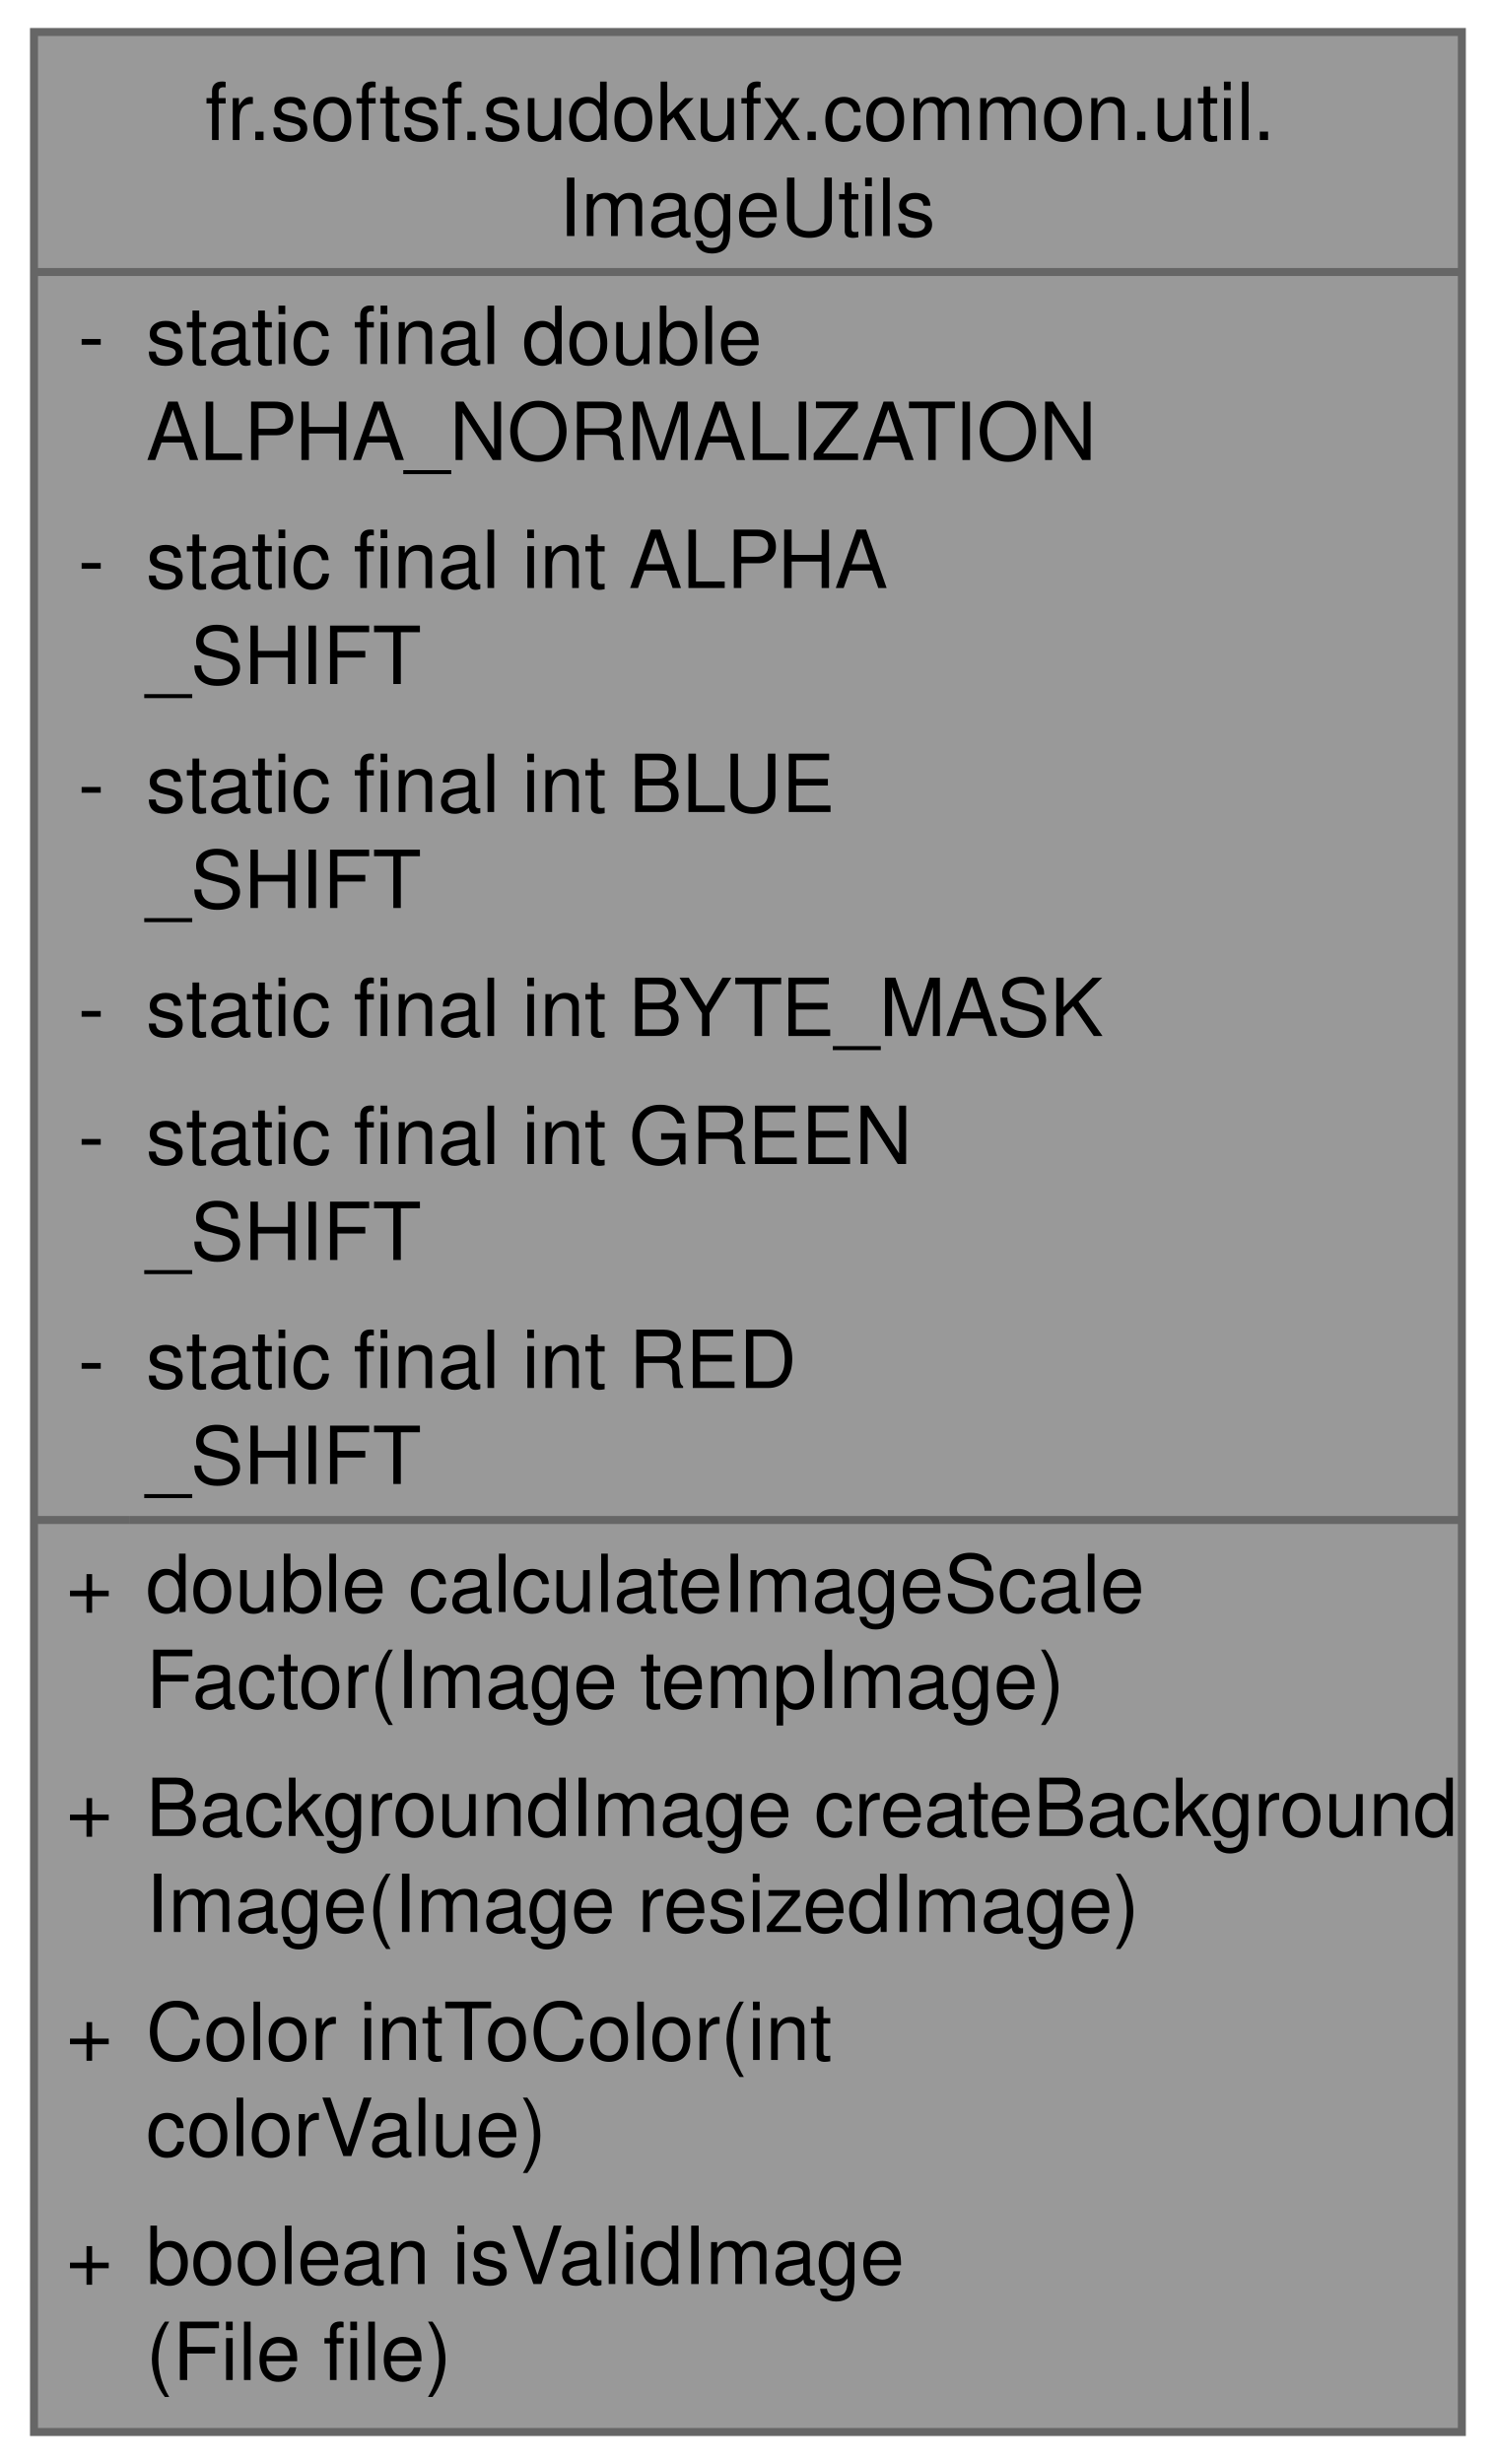
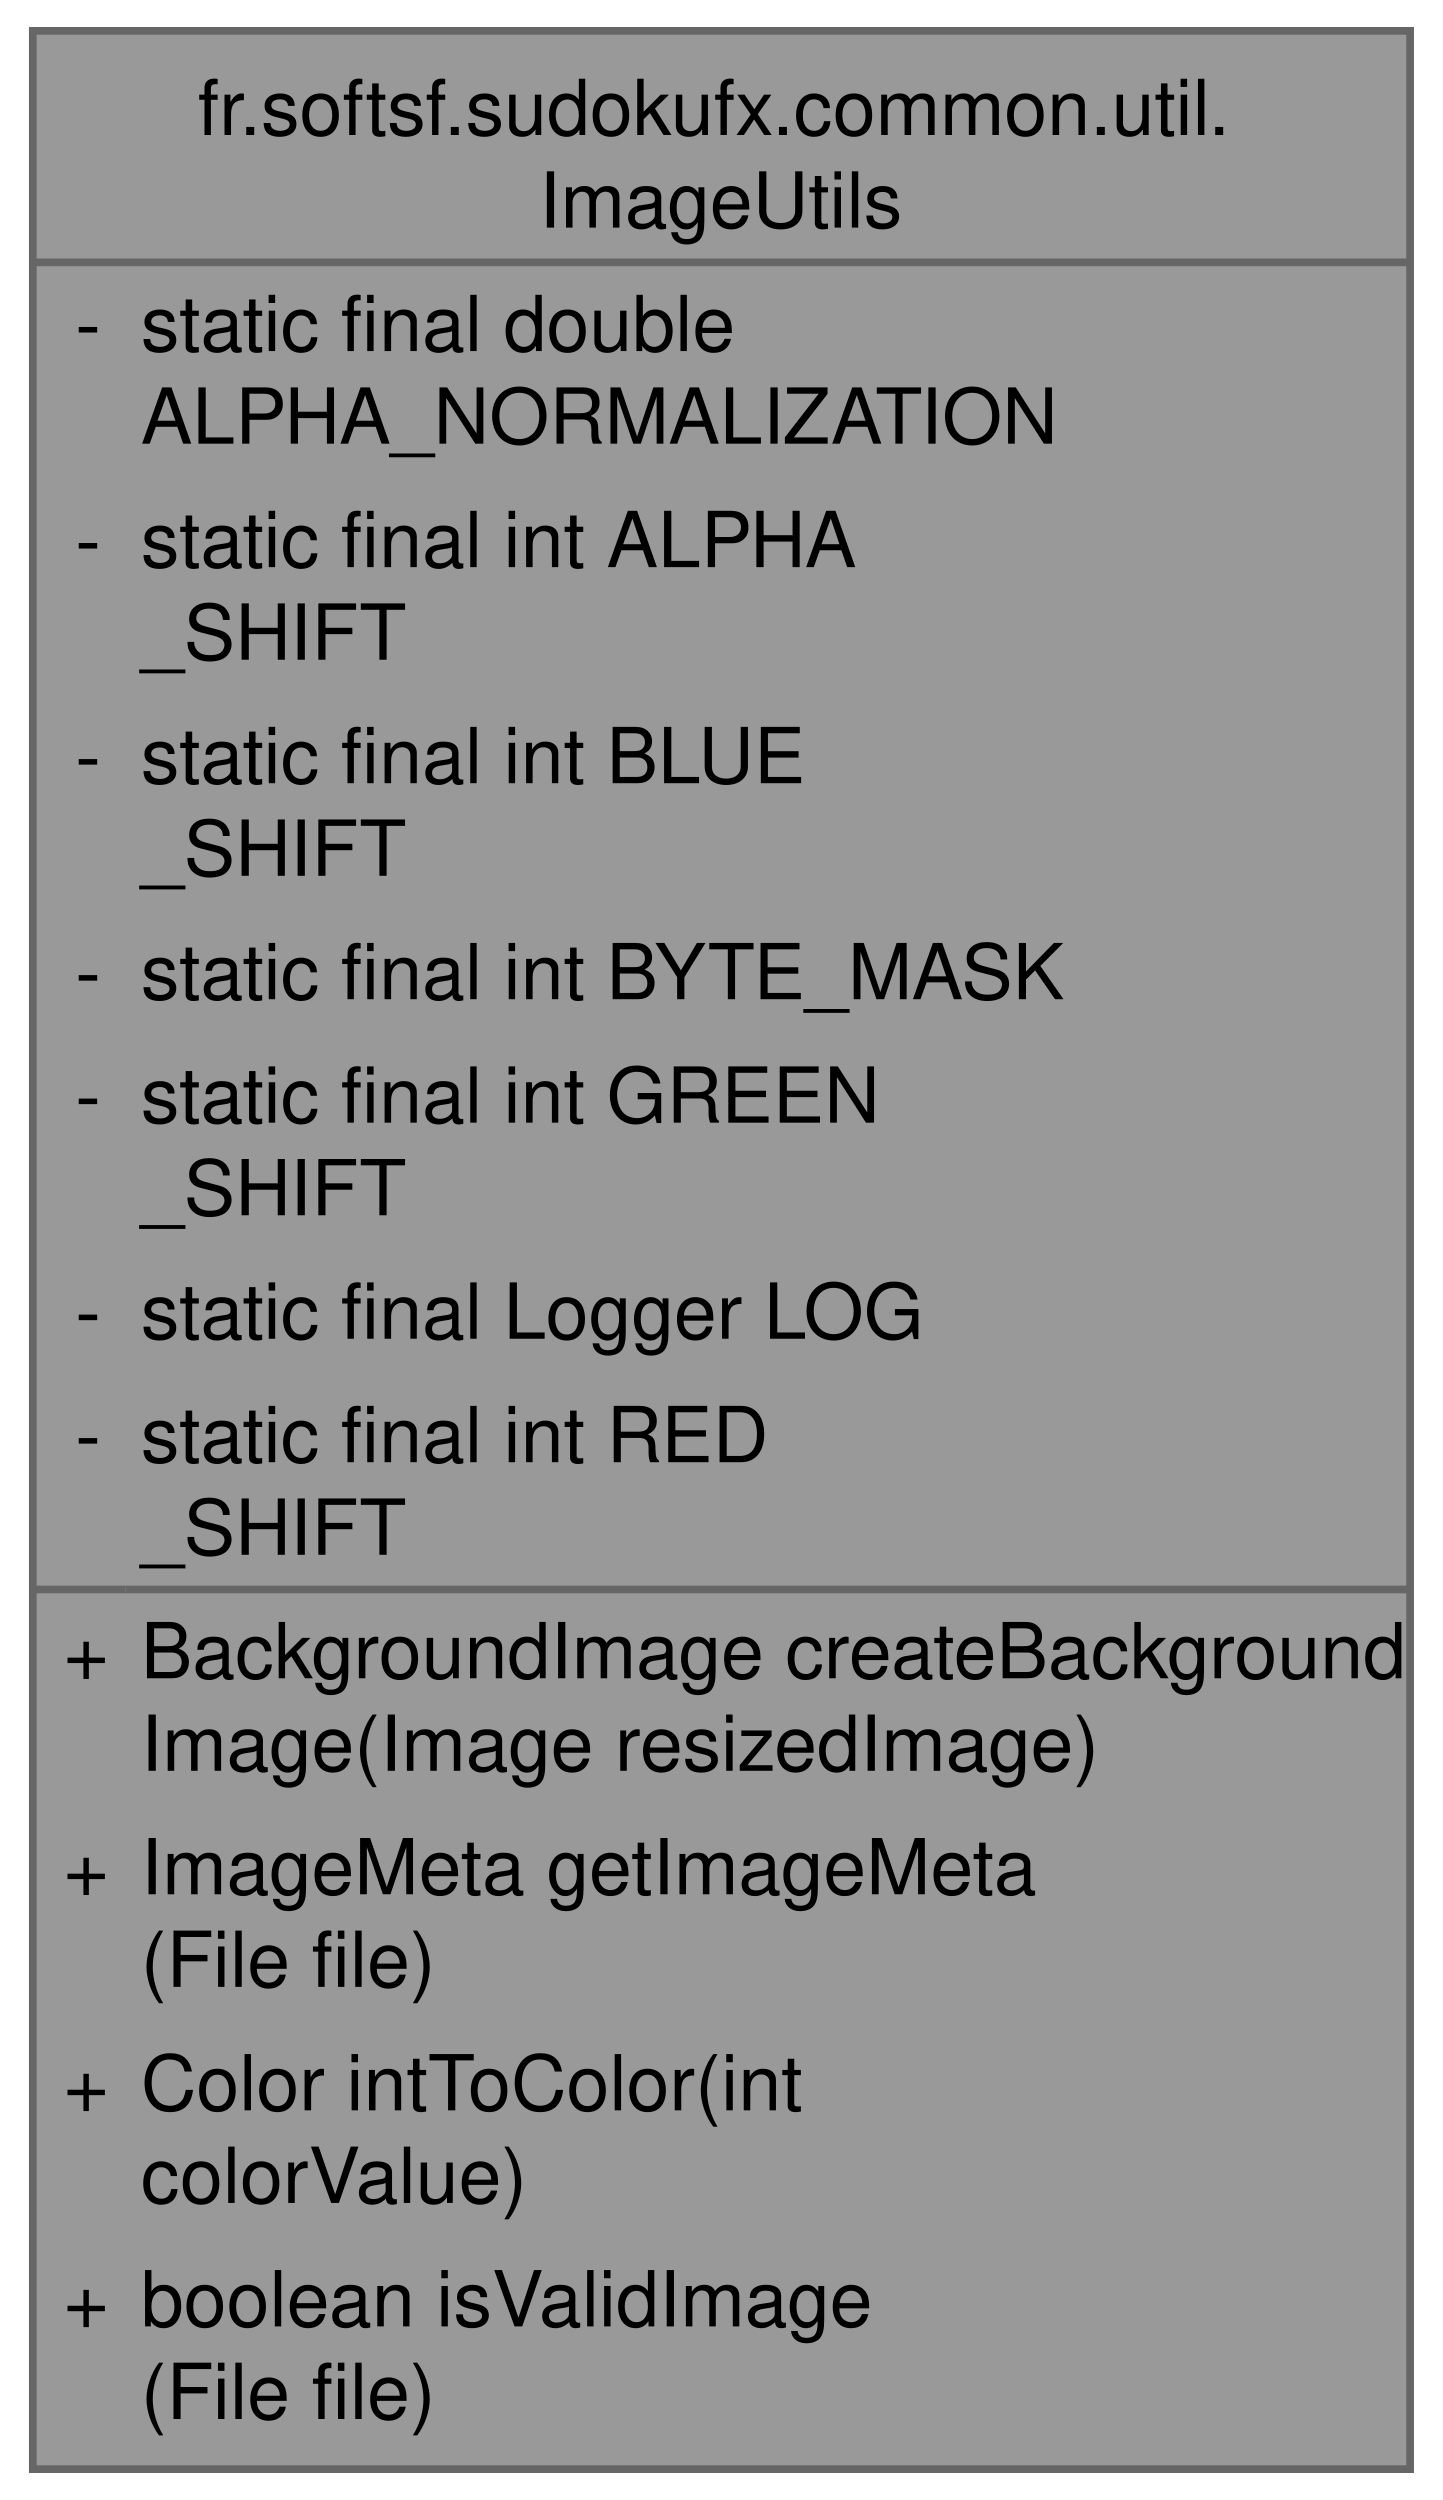
- <svg xmlns="http://www.w3.org/2000/svg" xmlns:xlink="http://www.w3.org/1999/xlink" width="187pt" height="308pt" viewBox="0.00 0.00 186.50 308.00">
-   <g id="graph0" class="graph" transform="scale(1 1) rotate(0) translate(4 304)">
+ <svg xmlns="http://www.w3.org/2000/svg" xmlns:xlink="http://www.w3.org/1999/xlink" width="187pt" height="324pt" viewBox="0.00 0.00 186.50 324.00">
+   <g id="graph0" class="graph" transform="scale(1 1) rotate(0) translate(4 320)">
    <g id="Node000001" class="node">
      <g id="a_Node000001">
        <a xlink:title="Utility class providing helper methods for common image-related operations in JavaFX.">
-           <polygon fill="#999999" stroke="none" points="178.5,-300 0,-300 0,0 178.5,0 178.5,-300" />
-           <text text-anchor="start" x="21.38" y="-286.5" font-family="Helvetica,sans-Serif" font-size="10.00">fr.softsf.sudokufx.common.util.</text>
-           <text text-anchor="start" x="65.62" y="-274.5" font-family="Helvetica,sans-Serif" font-size="10.00">ImageUtils</text>
-           <text text-anchor="start" x="5.5" y="-258.5" font-family="Helvetica,sans-Serif" font-size="10.00">-</text>
-           <text text-anchor="start" x="14" y="-258.5" font-family="Helvetica,sans-Serif" font-size="10.00">static final double</text>
-           <text text-anchor="start" x="14" y="-246.5" font-family="Helvetica,sans-Serif" font-size="10.00"> ALPHA_NORMALIZATION</text>
-           <text text-anchor="start" x="5.5" y="-230.5" font-family="Helvetica,sans-Serif" font-size="10.00">-</text>
-           <text text-anchor="start" x="14" y="-230.5" font-family="Helvetica,sans-Serif" font-size="10.00">static final int ALPHA</text>
-           <text text-anchor="start" x="14" y="-218.5" font-family="Helvetica,sans-Serif" font-size="10.00">_SHIFT</text>
-           <text text-anchor="start" x="5.5" y="-202.5" font-family="Helvetica,sans-Serif" font-size="10.00">-</text>
-           <text text-anchor="start" x="14" y="-202.5" font-family="Helvetica,sans-Serif" font-size="10.00">static final int BLUE</text>
-           <text text-anchor="start" x="14" y="-190.5" font-family="Helvetica,sans-Serif" font-size="10.00">_SHIFT</text>
+           <polygon fill="#999999" stroke="none" points="178.5,-316 0,-316 0,0 178.5,0 178.5,-316" />
+           <text text-anchor="start" x="21.38" y="-302.5" font-family="Helvetica,sans-Serif" font-size="10.00">fr.softsf.sudokufx.common.util.</text>
+           <text text-anchor="start" x="65.62" y="-290.5" font-family="Helvetica,sans-Serif" font-size="10.00">ImageUtils</text>
+           <text text-anchor="start" x="5.5" y="-274.5" font-family="Helvetica,sans-Serif" font-size="10.00">-</text>
+           <text text-anchor="start" x="14" y="-274.5" font-family="Helvetica,sans-Serif" font-size="10.00">static final double</text>
+           <text text-anchor="start" x="14" y="-262.5" font-family="Helvetica,sans-Serif" font-size="10.00"> ALPHA_NORMALIZATION</text>
+           <text text-anchor="start" x="5.5" y="-246.5" font-family="Helvetica,sans-Serif" font-size="10.00">-</text>
+           <text text-anchor="start" x="14" y="-246.5" font-family="Helvetica,sans-Serif" font-size="10.00">static final int ALPHA</text>
+           <text text-anchor="start" x="14" y="-234.5" font-family="Helvetica,sans-Serif" font-size="10.00">_SHIFT</text>
+           <text text-anchor="start" x="5.5" y="-218.5" font-family="Helvetica,sans-Serif" font-size="10.00">-</text>
+           <text text-anchor="start" x="14" y="-218.5" font-family="Helvetica,sans-Serif" font-size="10.00">static final int BLUE</text>
+           <text text-anchor="start" x="14" y="-206.5" font-family="Helvetica,sans-Serif" font-size="10.00">_SHIFT</text>
+           <text text-anchor="start" x="5.5" y="-190.5" font-family="Helvetica,sans-Serif" font-size="10.00">-</text>
+           <text text-anchor="start" x="14" y="-190.5" font-family="Helvetica,sans-Serif" font-size="10.00">static final int BYTE_MASK</text>
          <text text-anchor="start" x="5.5" y="-174.5" font-family="Helvetica,sans-Serif" font-size="10.00">-</text>
-           <text text-anchor="start" x="14" y="-174.5" font-family="Helvetica,sans-Serif" font-size="10.00">static final int BYTE_MASK</text>
-           <text text-anchor="start" x="5.5" y="-158.5" font-family="Helvetica,sans-Serif" font-size="10.00">-</text>
-           <text text-anchor="start" x="14" y="-158.5" font-family="Helvetica,sans-Serif" font-size="10.00">static final int GREEN</text>
-           <text text-anchor="start" x="14" y="-146.5" font-family="Helvetica,sans-Serif" font-size="10.00">_SHIFT</text>
+           <text text-anchor="start" x="14" y="-174.5" font-family="Helvetica,sans-Serif" font-size="10.00">static final int GREEN</text>
+           <text text-anchor="start" x="14" y="-162.5" font-family="Helvetica,sans-Serif" font-size="10.00">_SHIFT</text>
+           <text text-anchor="start" x="5.5" y="-146.5" font-family="Helvetica,sans-Serif" font-size="10.00">-</text>
+           <text text-anchor="start" x="14" y="-146.5" font-family="Helvetica,sans-Serif" font-size="10.00">static final Logger LOG</text>
          <text text-anchor="start" x="5.5" y="-130.5" font-family="Helvetica,sans-Serif" font-size="10.00">-</text>
          <text text-anchor="start" x="14" y="-130.5" font-family="Helvetica,sans-Serif" font-size="10.00">static final int RED</text>
          <text text-anchor="start" x="14" y="-118.5" font-family="Helvetica,sans-Serif" font-size="10.00">_SHIFT</text>
          <text text-anchor="start" x="4" y="-102.5" font-family="Helvetica,sans-Serif" font-size="10.00">+</text>
-           <text text-anchor="start" x="14" y="-102.5" font-family="Helvetica,sans-Serif" font-size="10.00">double calculateImageScale</text>
-           <text text-anchor="start" x="14" y="-90.5" font-family="Helvetica,sans-Serif" font-size="10.00">Factor(Image tempImage)</text>
+           <text text-anchor="start" x="14" y="-102.5" font-family="Helvetica,sans-Serif" font-size="10.00">BackgroundImage createBackground</text>
+           <text text-anchor="start" x="14" y="-90.5" font-family="Helvetica,sans-Serif" font-size="10.00">Image(Image resizedImage)</text>
          <text text-anchor="start" x="4" y="-74.5" font-family="Helvetica,sans-Serif" font-size="10.00">+</text>
-           <text text-anchor="start" x="14" y="-74.5" font-family="Helvetica,sans-Serif" font-size="10.00">BackgroundImage createBackground</text>
-           <text text-anchor="start" x="14" y="-62.5" font-family="Helvetica,sans-Serif" font-size="10.00">Image(Image resizedImage)</text>
+           <text text-anchor="start" x="14" y="-74.5" font-family="Helvetica,sans-Serif" font-size="10.00">ImageMeta getImageMeta</text>
+           <text text-anchor="start" x="14" y="-62.5" font-family="Helvetica,sans-Serif" font-size="10.00">(File file)</text>
          <text text-anchor="start" x="4" y="-46.5" font-family="Helvetica,sans-Serif" font-size="10.00">+</text>
          <text text-anchor="start" x="14" y="-46.5" font-family="Helvetica,sans-Serif" font-size="10.00">Color intToColor(int</text>
          <text text-anchor="start" x="14" y="-34.5" font-family="Helvetica,sans-Serif" font-size="10.00"> colorValue)</text>
          <text text-anchor="start" x="4" y="-18.5" font-family="Helvetica,sans-Serif" font-size="10.00">+</text>
          <text text-anchor="start" x="14" y="-18.5" font-family="Helvetica,sans-Serif" font-size="10.00">boolean isValidImage</text>
          <text text-anchor="start" x="14" y="-6.5" font-family="Helvetica,sans-Serif" font-size="10.00">(File file)</text>
-           <polygon fill="#666666" stroke="#666666" points="0,-270 0,-270 178.5,-270 178.5,-270 0,-270" />
+           <polygon fill="#666666" stroke="#666666" points="0,-286 0,-286 178.5,-286 178.5,-286 0,-286" />
          <polygon fill="#666666" stroke="#666666" points="0,-114 0,-114 12,-114 12,-114 0,-114" />
          <polygon fill="#666666" stroke="#666666" points="12,-114 12,-114 178.5,-114 178.5,-114 12,-114" />
-           <polygon fill="none" stroke="#666666" points="0,0 0,-300 178.5,-300 178.5,0 0,0" />
+           <polygon fill="none" stroke="#666666" points="0,0 0,-316 178.5,-316 178.5,0 0,0" />
        </a>
      </g>
    </g>
  </g>
</svg>
